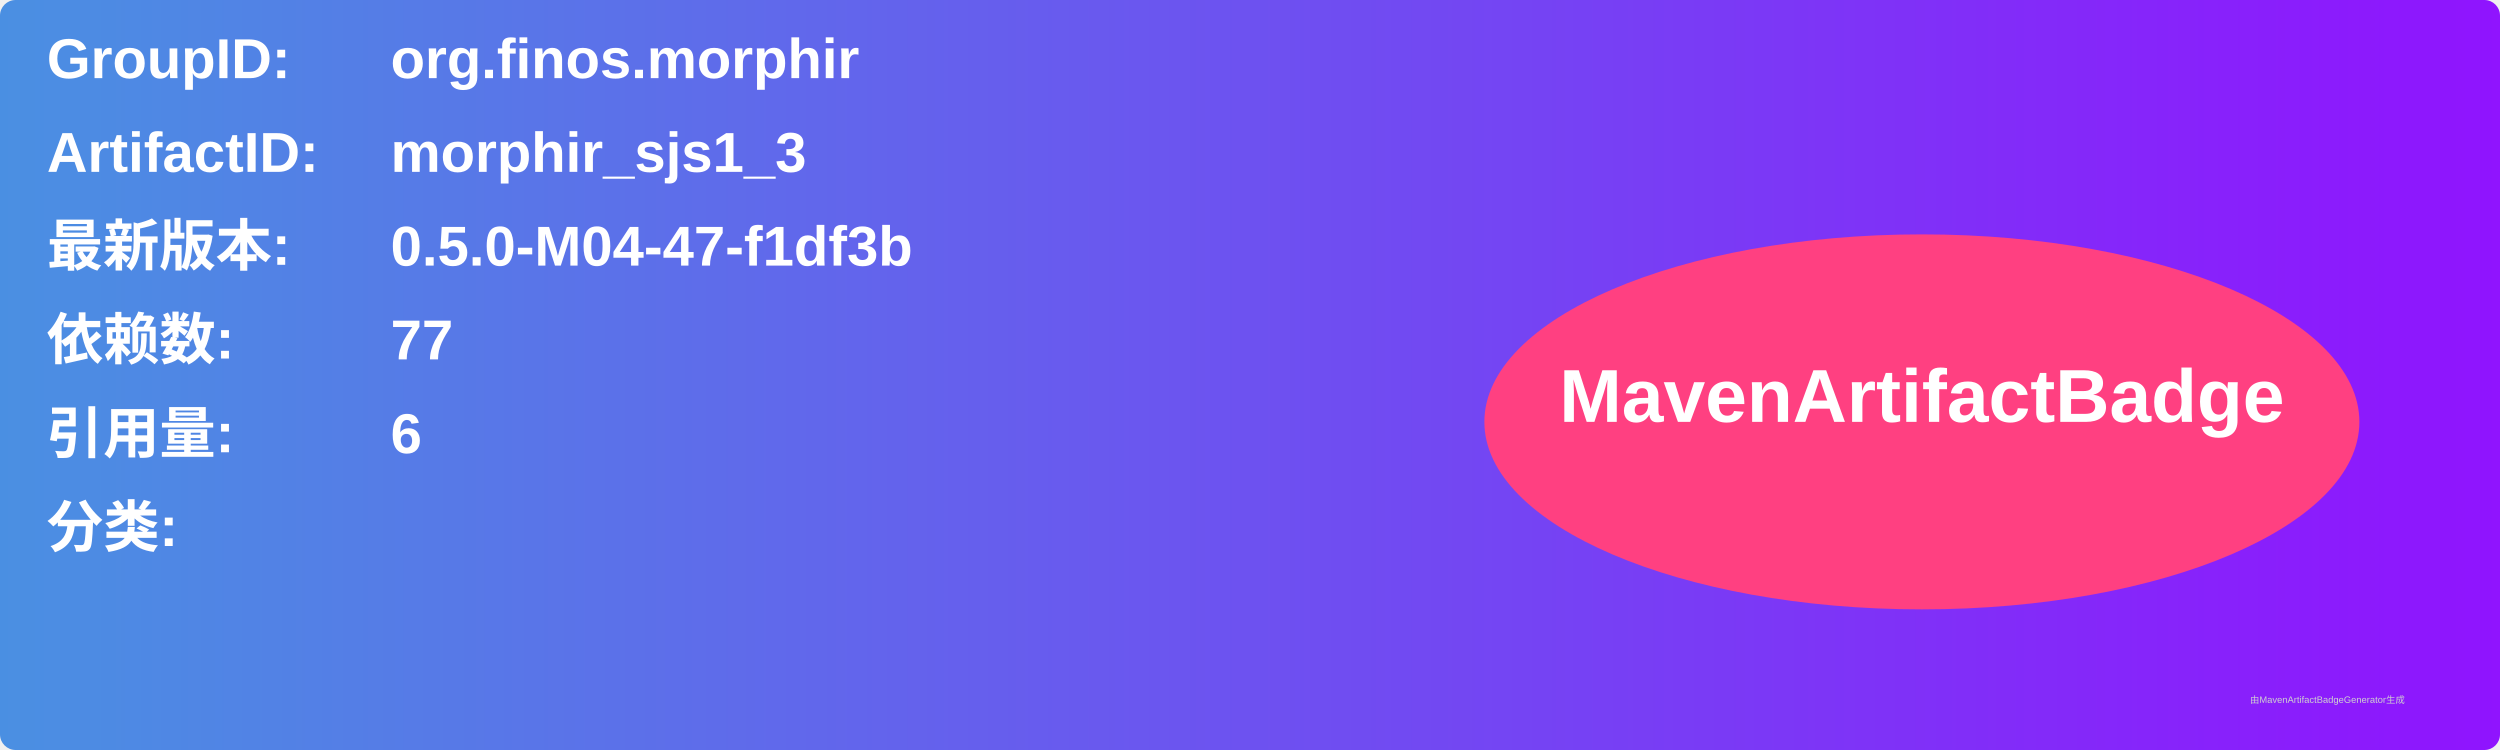
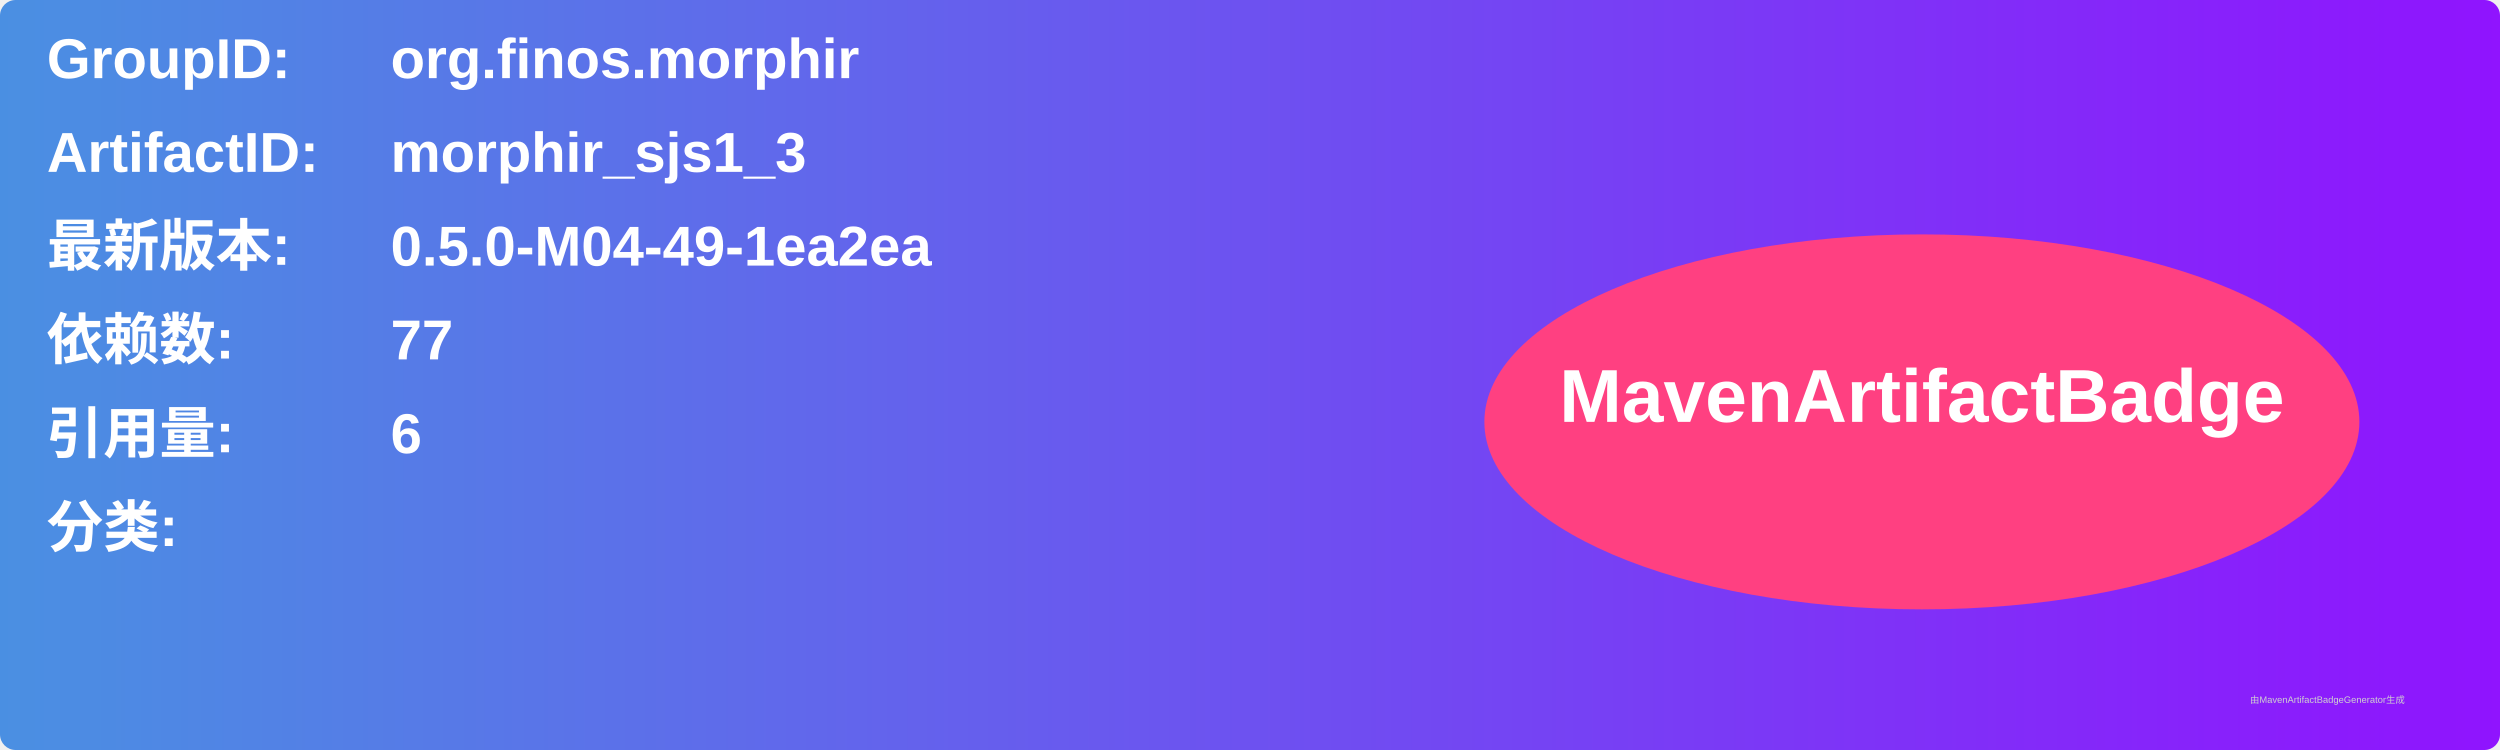
<svg xmlns="http://www.w3.org/2000/svg" width="800" height="240" viewBox="0 0 800 240">
  <linearGradient id="grad" x1="0%" y1="0%" x2="100%" y2="0%">
    <stop offset="0%" stop-color="#4a90e2" />
    <stop offset="100%" stop-color="#9013fe" />
  </linearGradient>
  <rect width="100%" height="100%" rx="5" ry="5" fill="url(#grad)" />
  <g transform="translate(15, 15)">
    <text x="0" y="10" font-family="Arial" font-size="18" fill="white" font-weight="bold" width="260">GroupID:</text>
    <text x="110" y="10" font-family="Arial" font-size="18" fill="white" font-weight="bold" width="460">org.finos.morphir</text>
    <text x="0" y="40" font-family="Arial" font-size="18" fill="white" font-weight="bold" width="260">ArtifactID:</text>
    <text x="110" y="40" font-family="Arial" font-size="18" fill="white" font-weight="bold" width="460">morphir_sjs1_3</text>
    <text x="0" y="70" font-family="Arial" font-size="18" fill="white" font-weight="bold">最新版本:</text>
    <text x="110" y="70" font-family="Arial" font-size="18" fill="white" font-weight="bold">
-       <tspan font-weight="bold">0.5.0-M04-47-f1df3b</tspan>
+       <tspan font-weight="bold">0.5.0-M04-49-1ea2ea</tspan>
    </text>
    <text x="0" y="100" font-family="Arial" font-size="18" fill="white" font-weight="bold">依赖数: </text>
    <text x="110" y="100" font-family="Arial" font-size="18" fill="white">
      <tspan font-weight="bold">77</tspan>
    </text>
    <text x="0" y="130" font-family="Arial" font-size="18" fill="white" font-weight="bold">引用量: </text>
    <text x="110" y="130" font-family="Arial" font-size="18" fill="white">
      <tspan font-weight="bold">6</tspan>
    </text>
    <text x="0" y="160" font-family="Arial" font-size="18" fill="white" font-weight="bold">分类:</text>
    <text x="10" y="190" font-family="Arial" font-size="10" fill="white">
      <tspan font-weight="bold" />
    </text>
    <ellipse cx="600" cy="120" rx="140" ry="60" fill="#ff4081" />
    <text x="600" y="120" text-anchor="middle" font-family="Arial" font-size="24" fill="white" font-weight="bold">MavenArtifactBadge</text>
  </g>
  <text x="720" y="225" font-family="Arial" font-size="3" fill="#d0d0d0">由MavenArtifactBadgeGenerator生成</text>
</svg>
